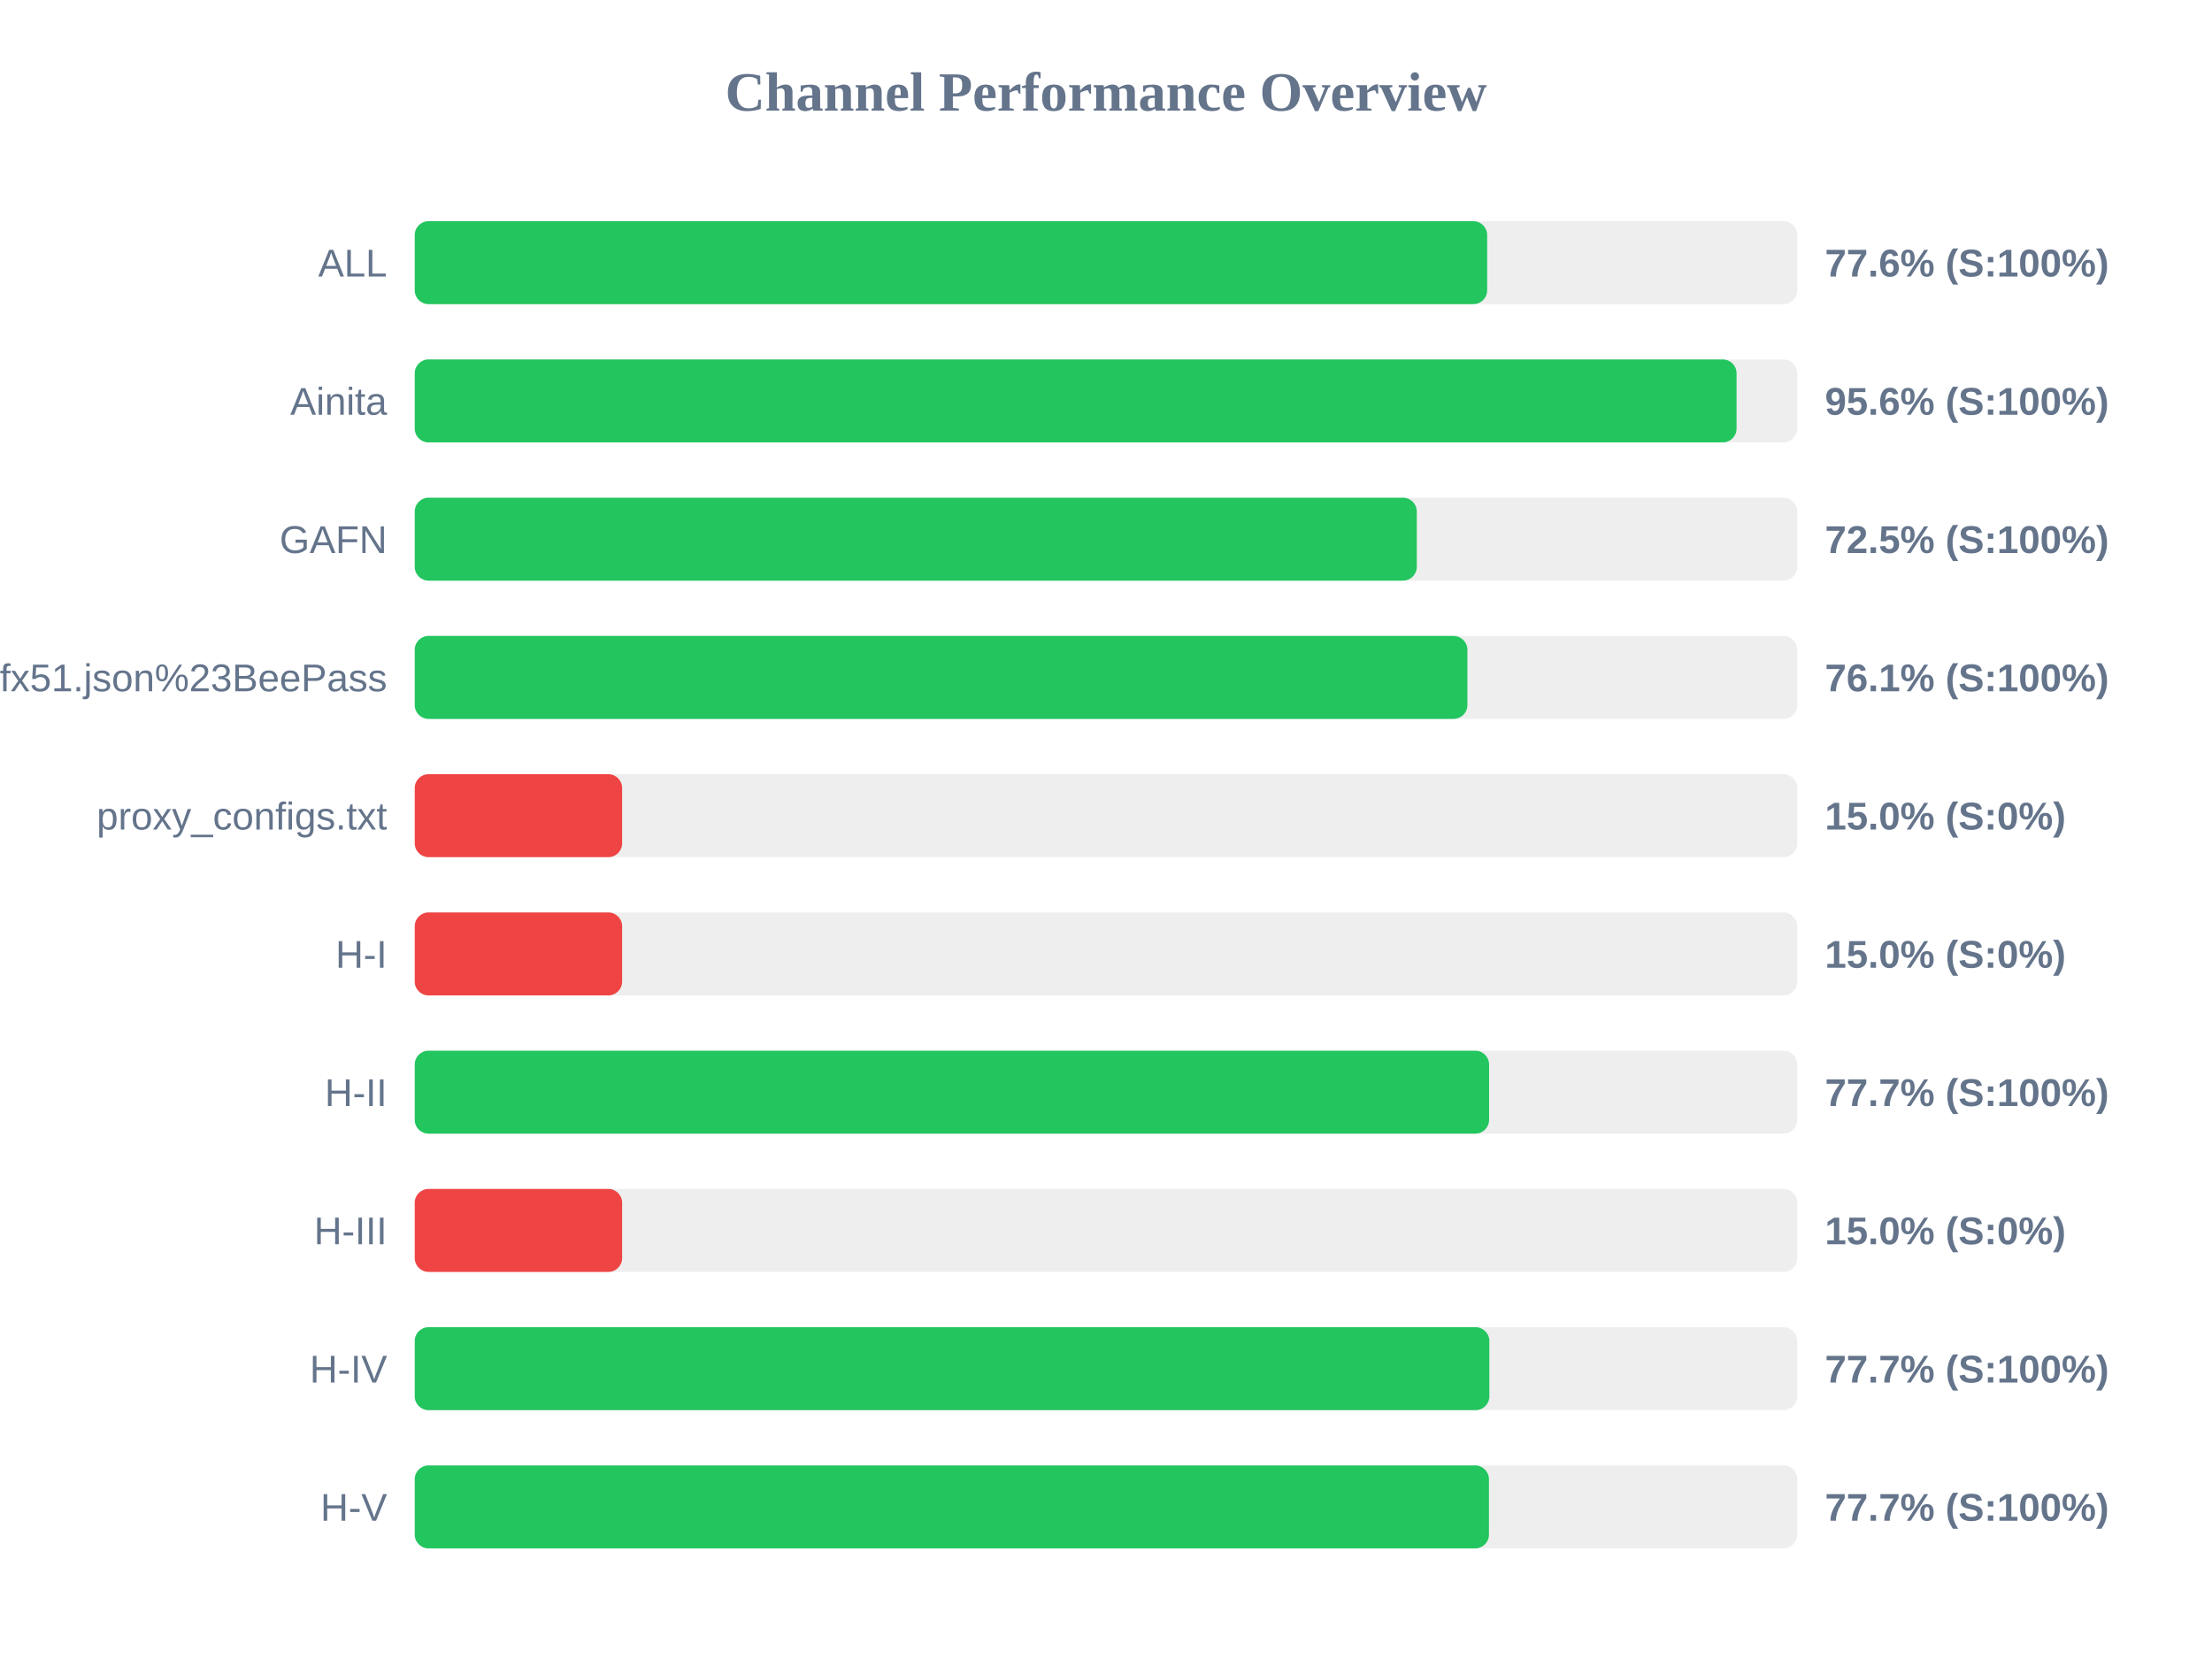
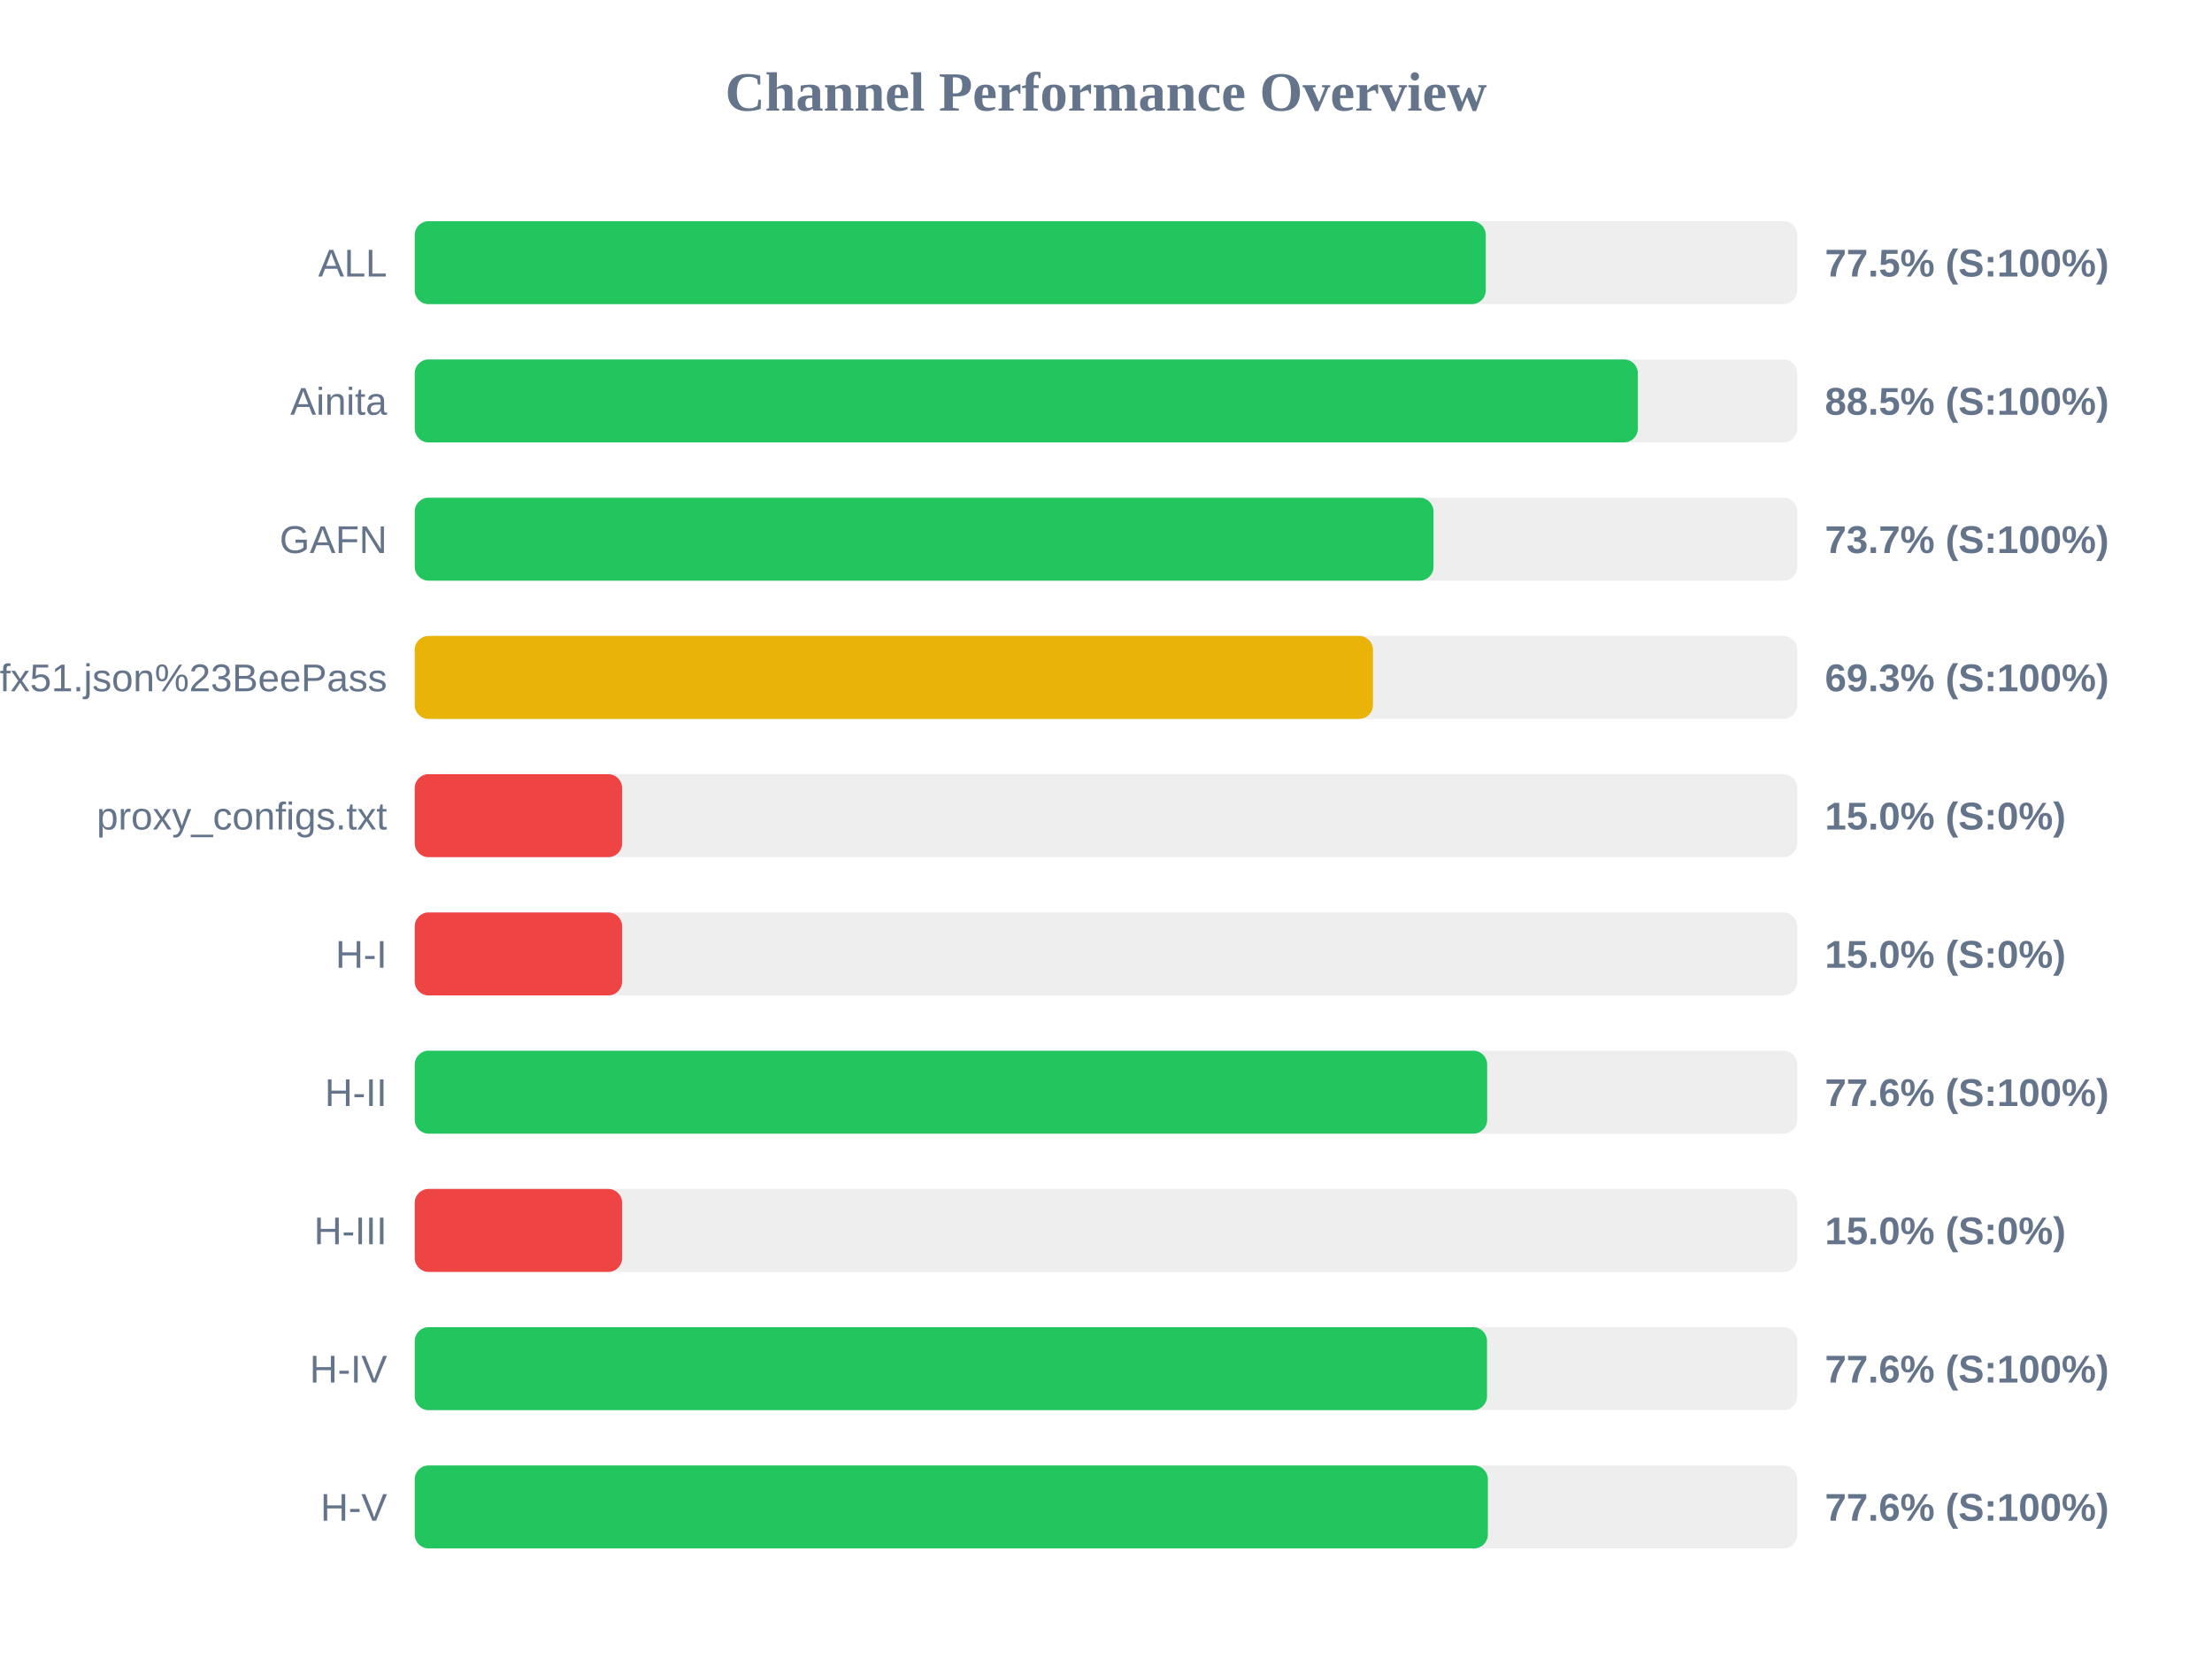
<svg xmlns="http://www.w3.org/2000/svg" width="800" height="600" version="1.1">
  <style>
        .row { font: 14px Arial; fill: #64748b; }
        .score { font: bold 14px Arial; fill: #64748b; }
    </style>
  <text x="400" y="40" text-anchor="middle" font-size="20px" font-weight="bold" fill="#64748b">Channel Performance Overview</text>
  <rect x="150" y="80" width="500" height="30" fill="#eee" rx="5" />
-   <rect x="150" y="80" width="387.85" height="30" fill="#22c55e" rx="5" />
+   <rect x="150" y="80" width="387.35" height="30" fill="#22c55e" rx="5" />
  <text x="140" y="100" text-anchor="end" class="row">ALL</text>
-   <text x="660" y="100" text-anchor="start" class="score">77.6% (S:100%)</text>
+   <text x="660" y="100" text-anchor="start" class="score">77.5% (S:100%)</text>
  <rect x="150" y="130" width="500" height="30" fill="#eee" rx="5" />
-   <rect x="150" y="130" width="478.05" height="30" fill="#22c55e" rx="5" />
+   <rect x="150" y="130" width="442.35" height="30" fill="#22c55e" rx="5" />
  <text x="140" y="150" text-anchor="end" class="row">Ainita</text>
-   <text x="660" y="150" text-anchor="start" class="score">95.6% (S:100%)</text>
+   <text x="660" y="150" text-anchor="start" class="score">88.5% (S:100%)</text>
  <rect x="150" y="180" width="500" height="30" fill="#eee" rx="5" />
-   <rect x="150" y="180" width="362.4" height="30" fill="#22c55e" rx="5" />
+   <rect x="150" y="180" width="368.45" height="30" fill="#22c55e" rx="5" />
  <text x="140" y="200" text-anchor="end" class="row">GAFN</text>
-   <text x="660" y="200" text-anchor="start" class="score">72.5% (S:100%)</text>
+   <text x="660" y="200" text-anchor="start" class="score">73.7% (S:100%)</text>
  <rect x="150" y="230" width="500" height="30" fill="#eee" rx="5" />
-   <rect x="150" y="230" width="380.7" height="30" fill="#22c55e" rx="5" />
+   <rect x="150" y="230" width="346.55" height="30" fill="#eab308" rx="5" />
  <text x="140" y="250" text-anchor="end" class="row">sub?s=ssconf%3A%2F%2Fs3.amazonaws.com%2Fbeedynconprd%2Fzf38bv6oxi1nv3wfkpmxyfl8yj5fargza3foantoalu16vznl0ckxx7bgf1ufx51.json%23BeePass</text>
-   <text x="660" y="250" text-anchor="start" class="score">76.1% (S:100%)</text>
+   <text x="660" y="250" text-anchor="start" class="score">69.3% (S:100%)</text>
  <rect x="150" y="280" width="500" height="30" fill="#eee" rx="5" />
  <rect x="150" y="280" width="75.0" height="30" fill="#ef4444" rx="5" />
  <text x="140" y="300" text-anchor="end" class="row">proxy_configs.txt</text>
  <text x="660" y="300" text-anchor="start" class="score">15.0% (S:0%)</text>
  <rect x="150" y="330" width="500" height="30" fill="#eee" rx="5" />
  <rect x="150" y="330" width="75.0" height="30" fill="#ef4444" rx="5" />
  <text x="140" y="350" text-anchor="end" class="row">H-I</text>
  <text x="660" y="350" text-anchor="start" class="score">15.0% (S:0%)</text>
  <rect x="150" y="380" width="500" height="30" fill="#eee" rx="5" />
-   <rect x="150" y="380" width="388.55" height="30" fill="#22c55e" rx="5" />
+   <rect x="150" y="380" width="387.85" height="30" fill="#22c55e" rx="5" />
  <text x="140" y="400" text-anchor="end" class="row">H-II</text>
-   <text x="660" y="400" text-anchor="start" class="score">77.7% (S:100%)</text>
+   <text x="660" y="400" text-anchor="start" class="score">77.6% (S:100%)</text>
  <rect x="150" y="430" width="500" height="30" fill="#eee" rx="5" />
  <rect x="150" y="430" width="75.0" height="30" fill="#ef4444" rx="5" />
  <text x="140" y="450" text-anchor="end" class="row">H-III</text>
  <text x="660" y="450" text-anchor="start" class="score">15.0% (S:0%)</text>
  <rect x="150" y="480" width="500" height="30" fill="#eee" rx="5" />
-   <rect x="150" y="480" width="388.65" height="30" fill="#22c55e" rx="5" />
+   <rect x="150" y="480" width="387.8" height="30" fill="#22c55e" rx="5" />
  <text x="140" y="500" text-anchor="end" class="row">H-IV</text>
-   <text x="660" y="500" text-anchor="start" class="score">77.7% (S:100%)</text>
+   <text x="660" y="500" text-anchor="start" class="score">77.6% (S:100%)</text>
  <rect x="150" y="530" width="500" height="30" fill="#eee" rx="5" />
-   <rect x="150" y="530" width="388.5" height="30" fill="#22c55e" rx="5" />
+   <rect x="150" y="530" width="388.1" height="30" fill="#22c55e" rx="5" />
  <text x="140" y="550" text-anchor="end" class="row">H-V</text>
-   <text x="660" y="550" text-anchor="start" class="score">77.7% (S:100%)</text>
+   <text x="660" y="550" text-anchor="start" class="score">77.6% (S:100%)</text>
</svg>
